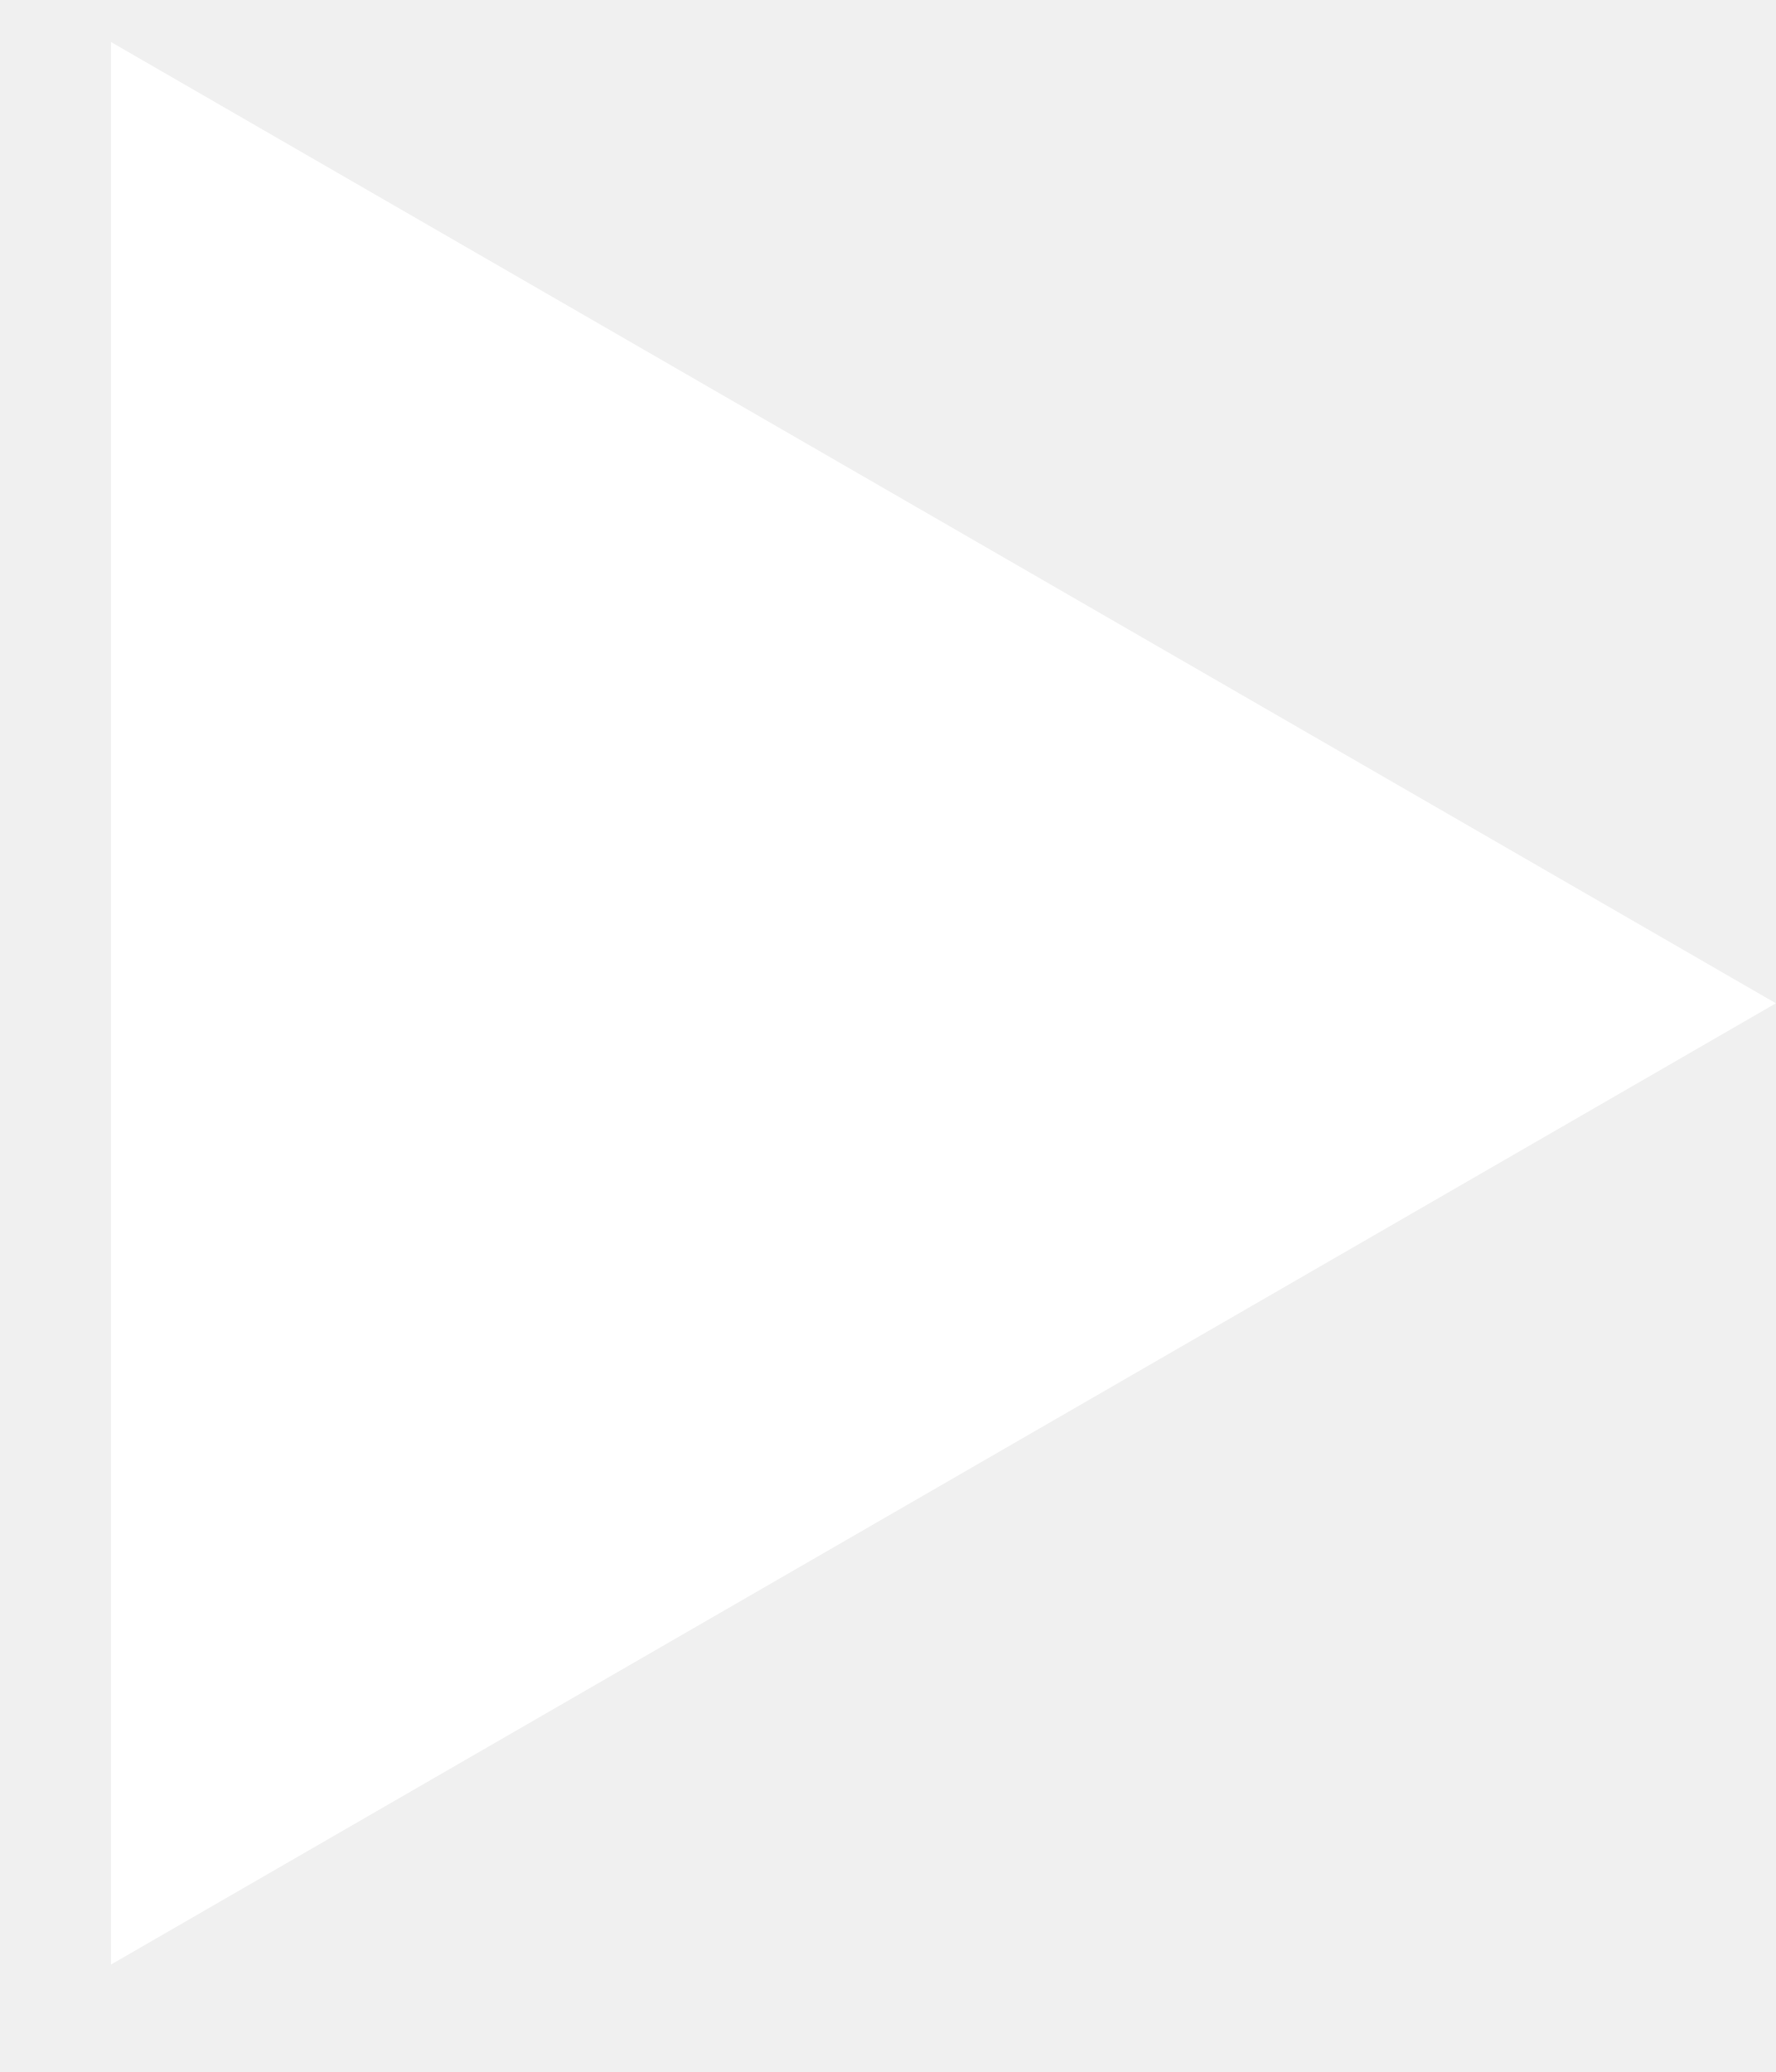
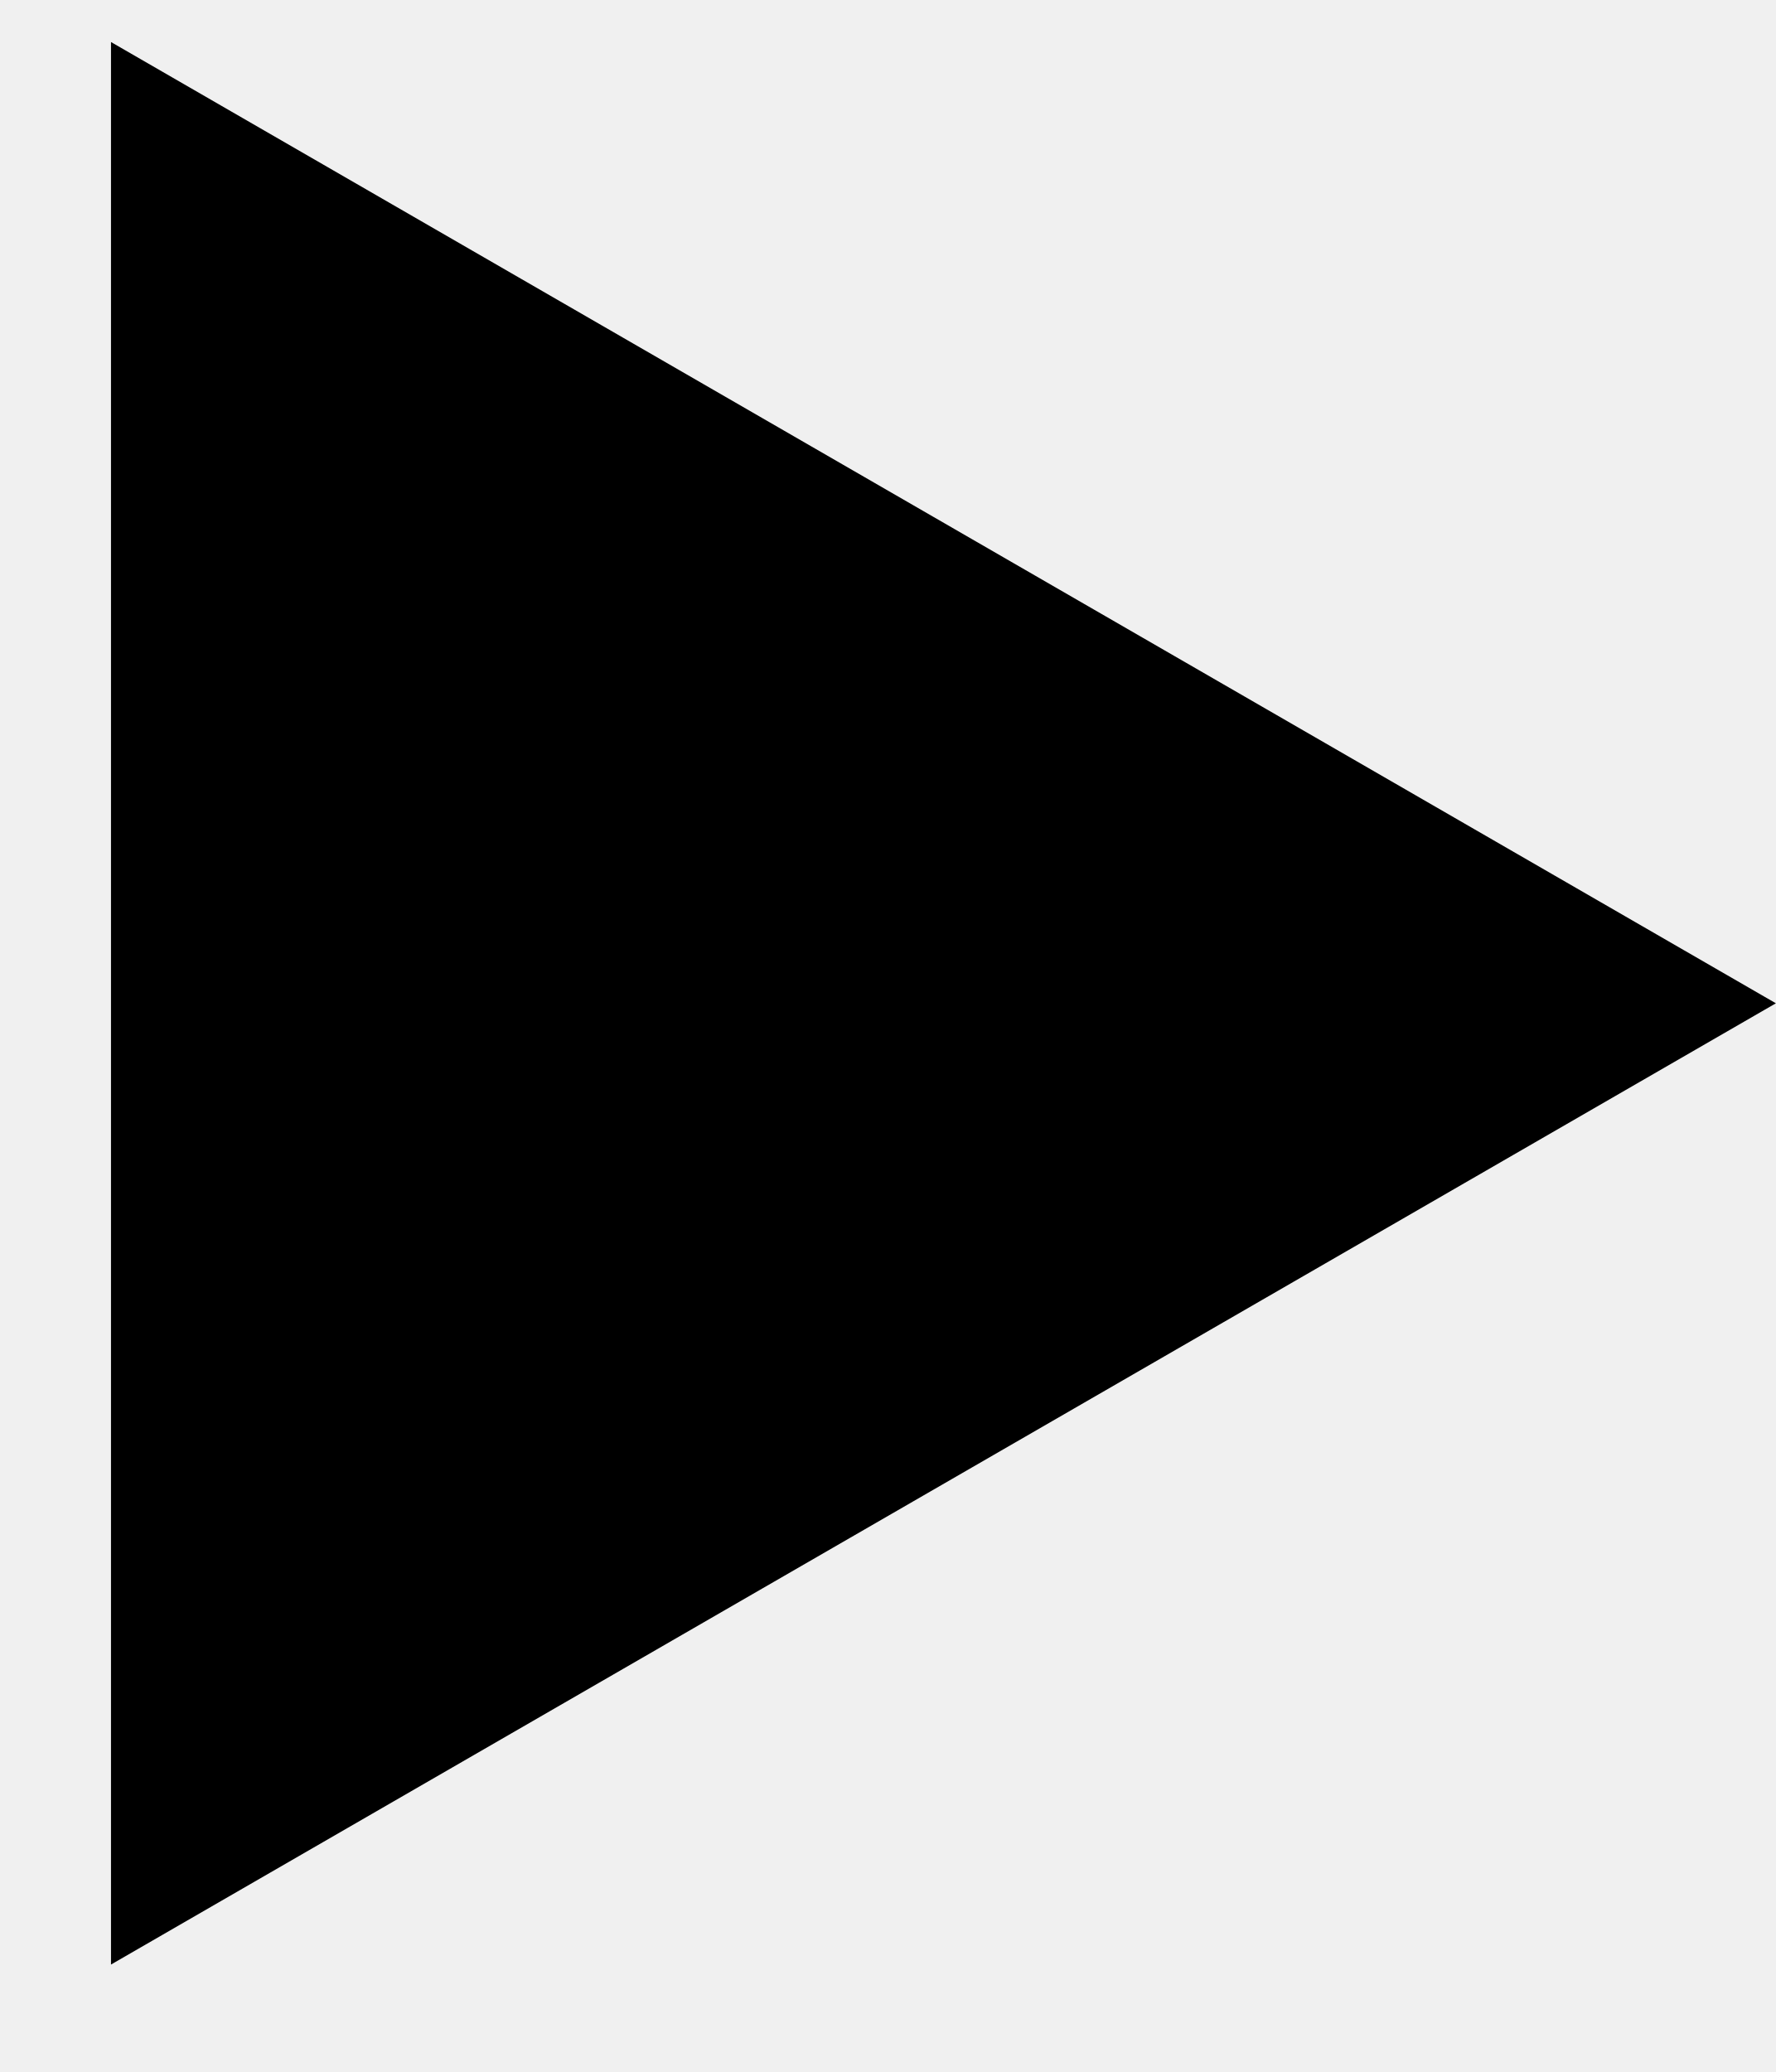
- <svg xmlns="http://www.w3.org/2000/svg" width="12" height="14" viewBox="0 0 12 14" fill="none">
-   <path d="M12 6.779L0.75 13.274L0.75 0.284L12 6.779Z" fill="white" />
+ <svg xmlns="http://www.w3.org/2000/svg" viewBox="0 0 12 14" fill="none">
+   <path d="M12 6.779L0.75 13.274L0.75 0.284L12 6.779Z" fill="currentColor" />
</svg>
